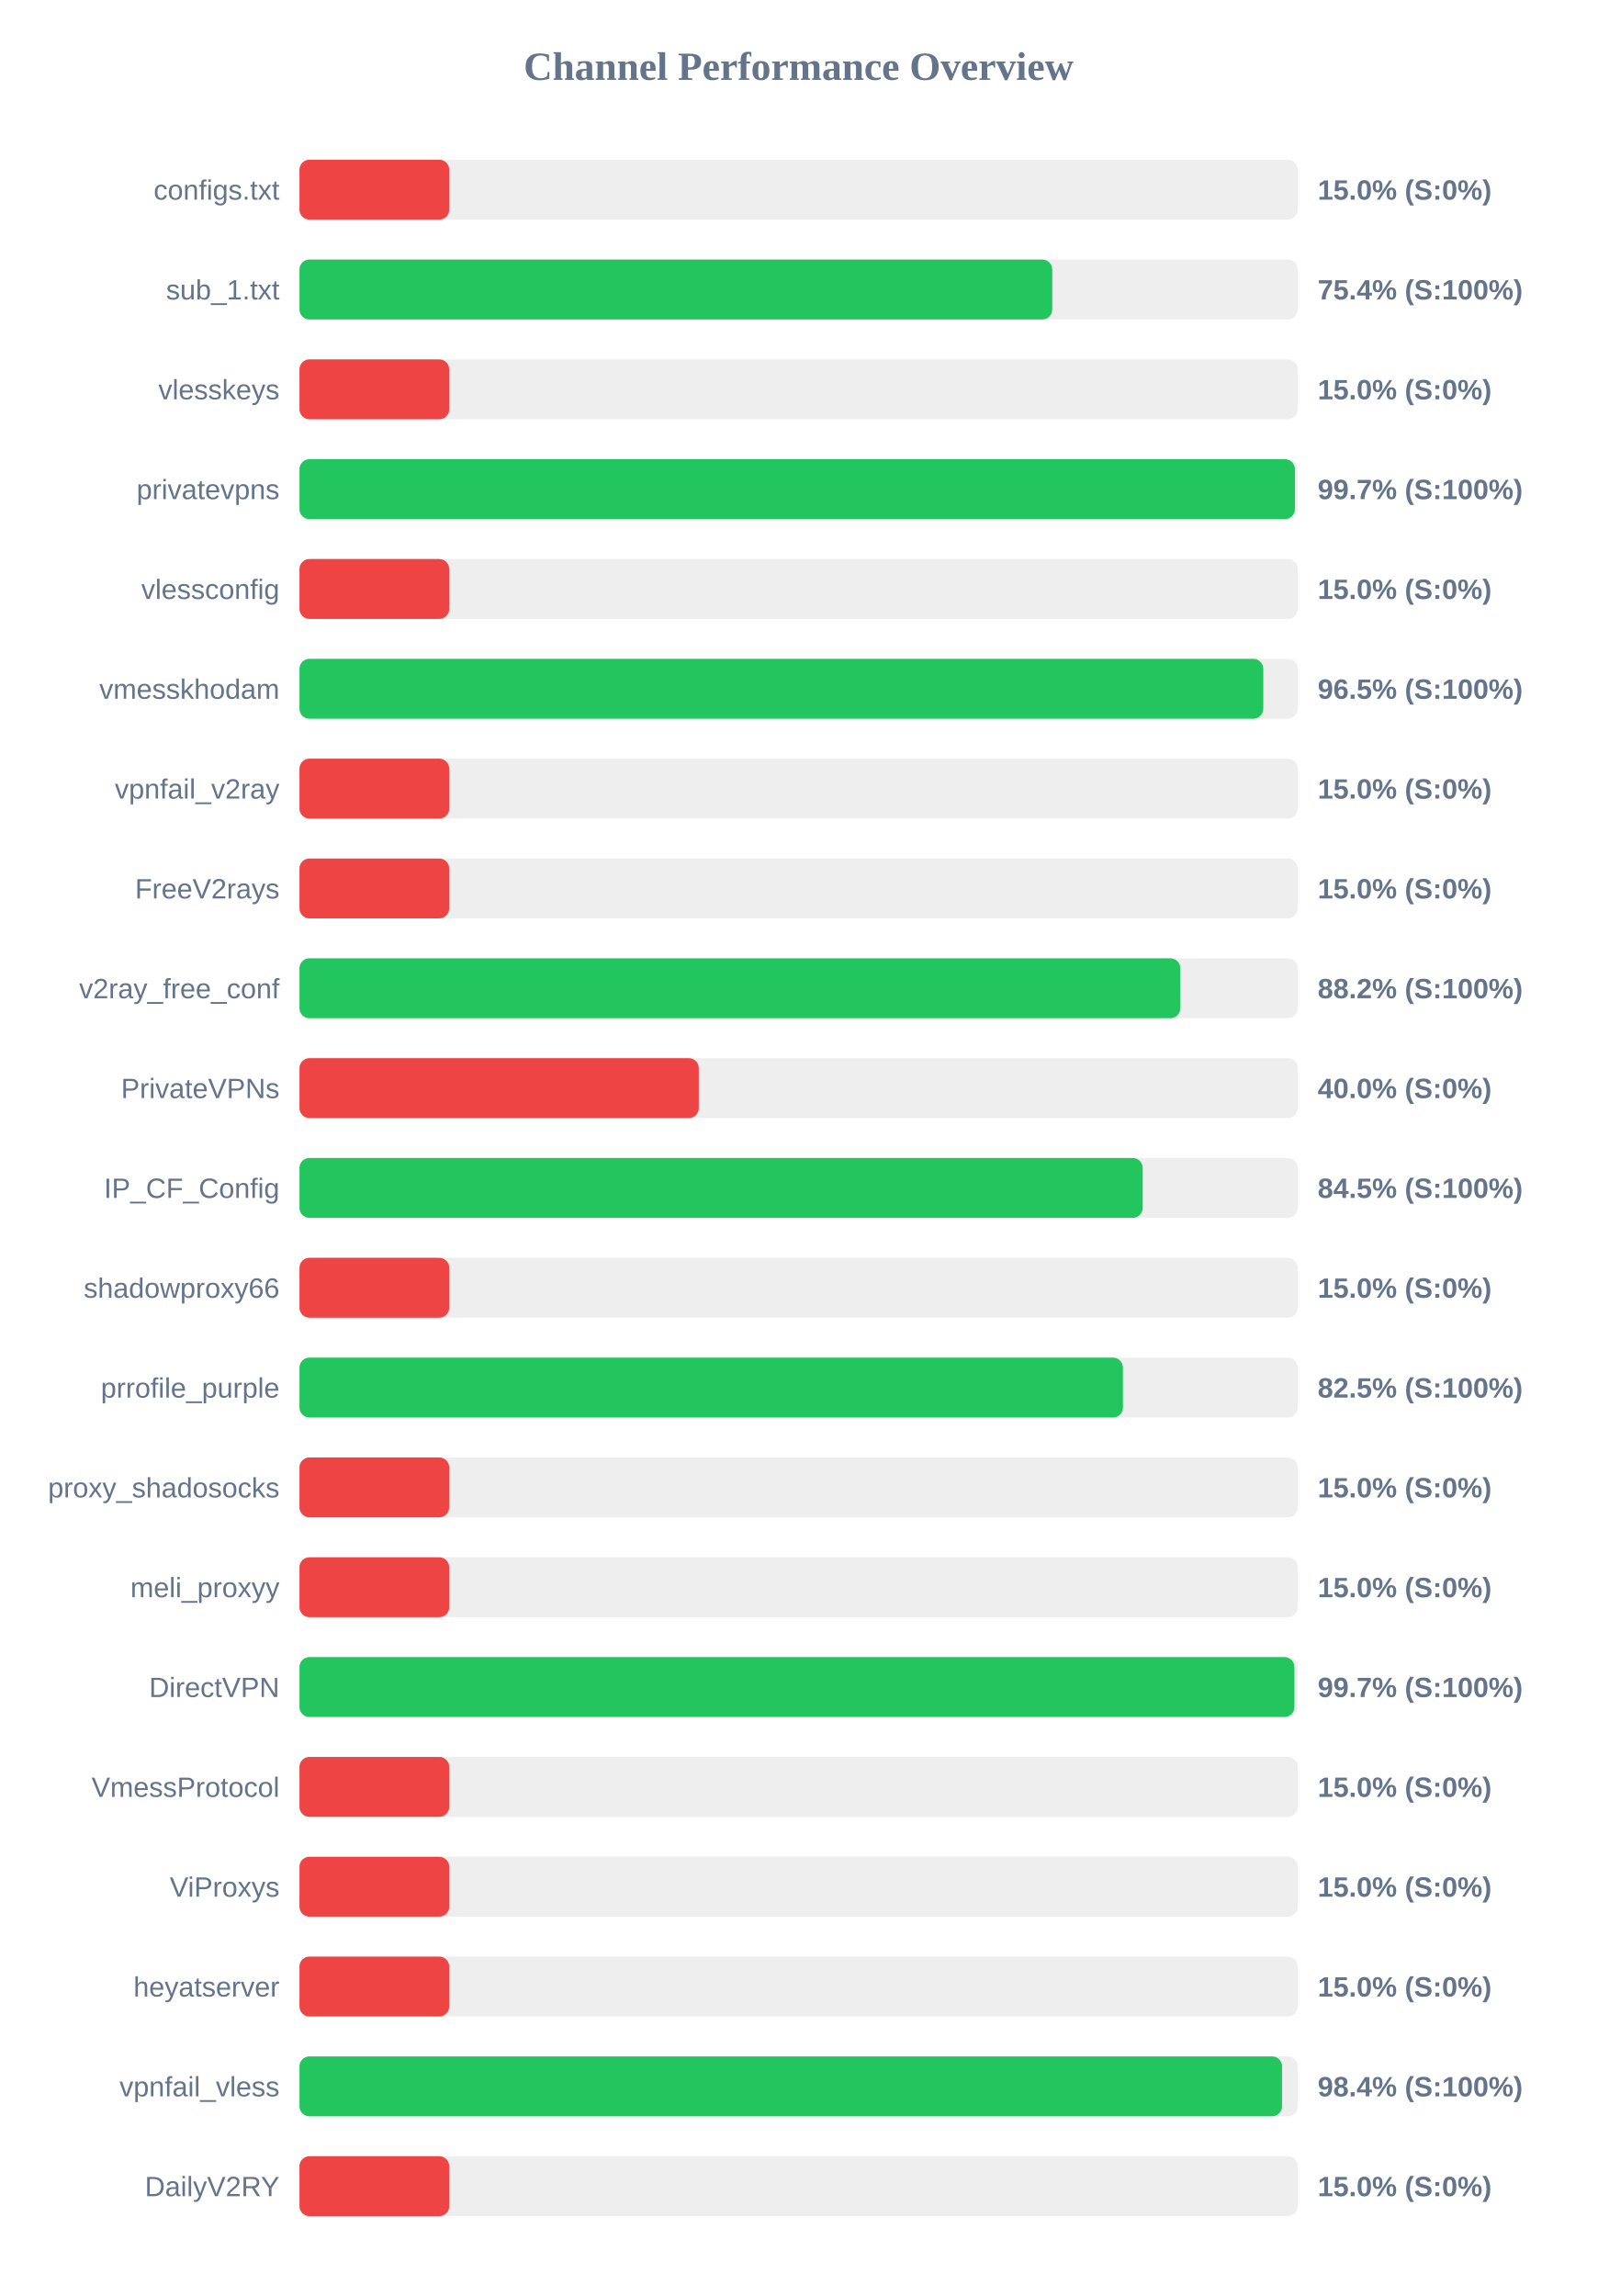
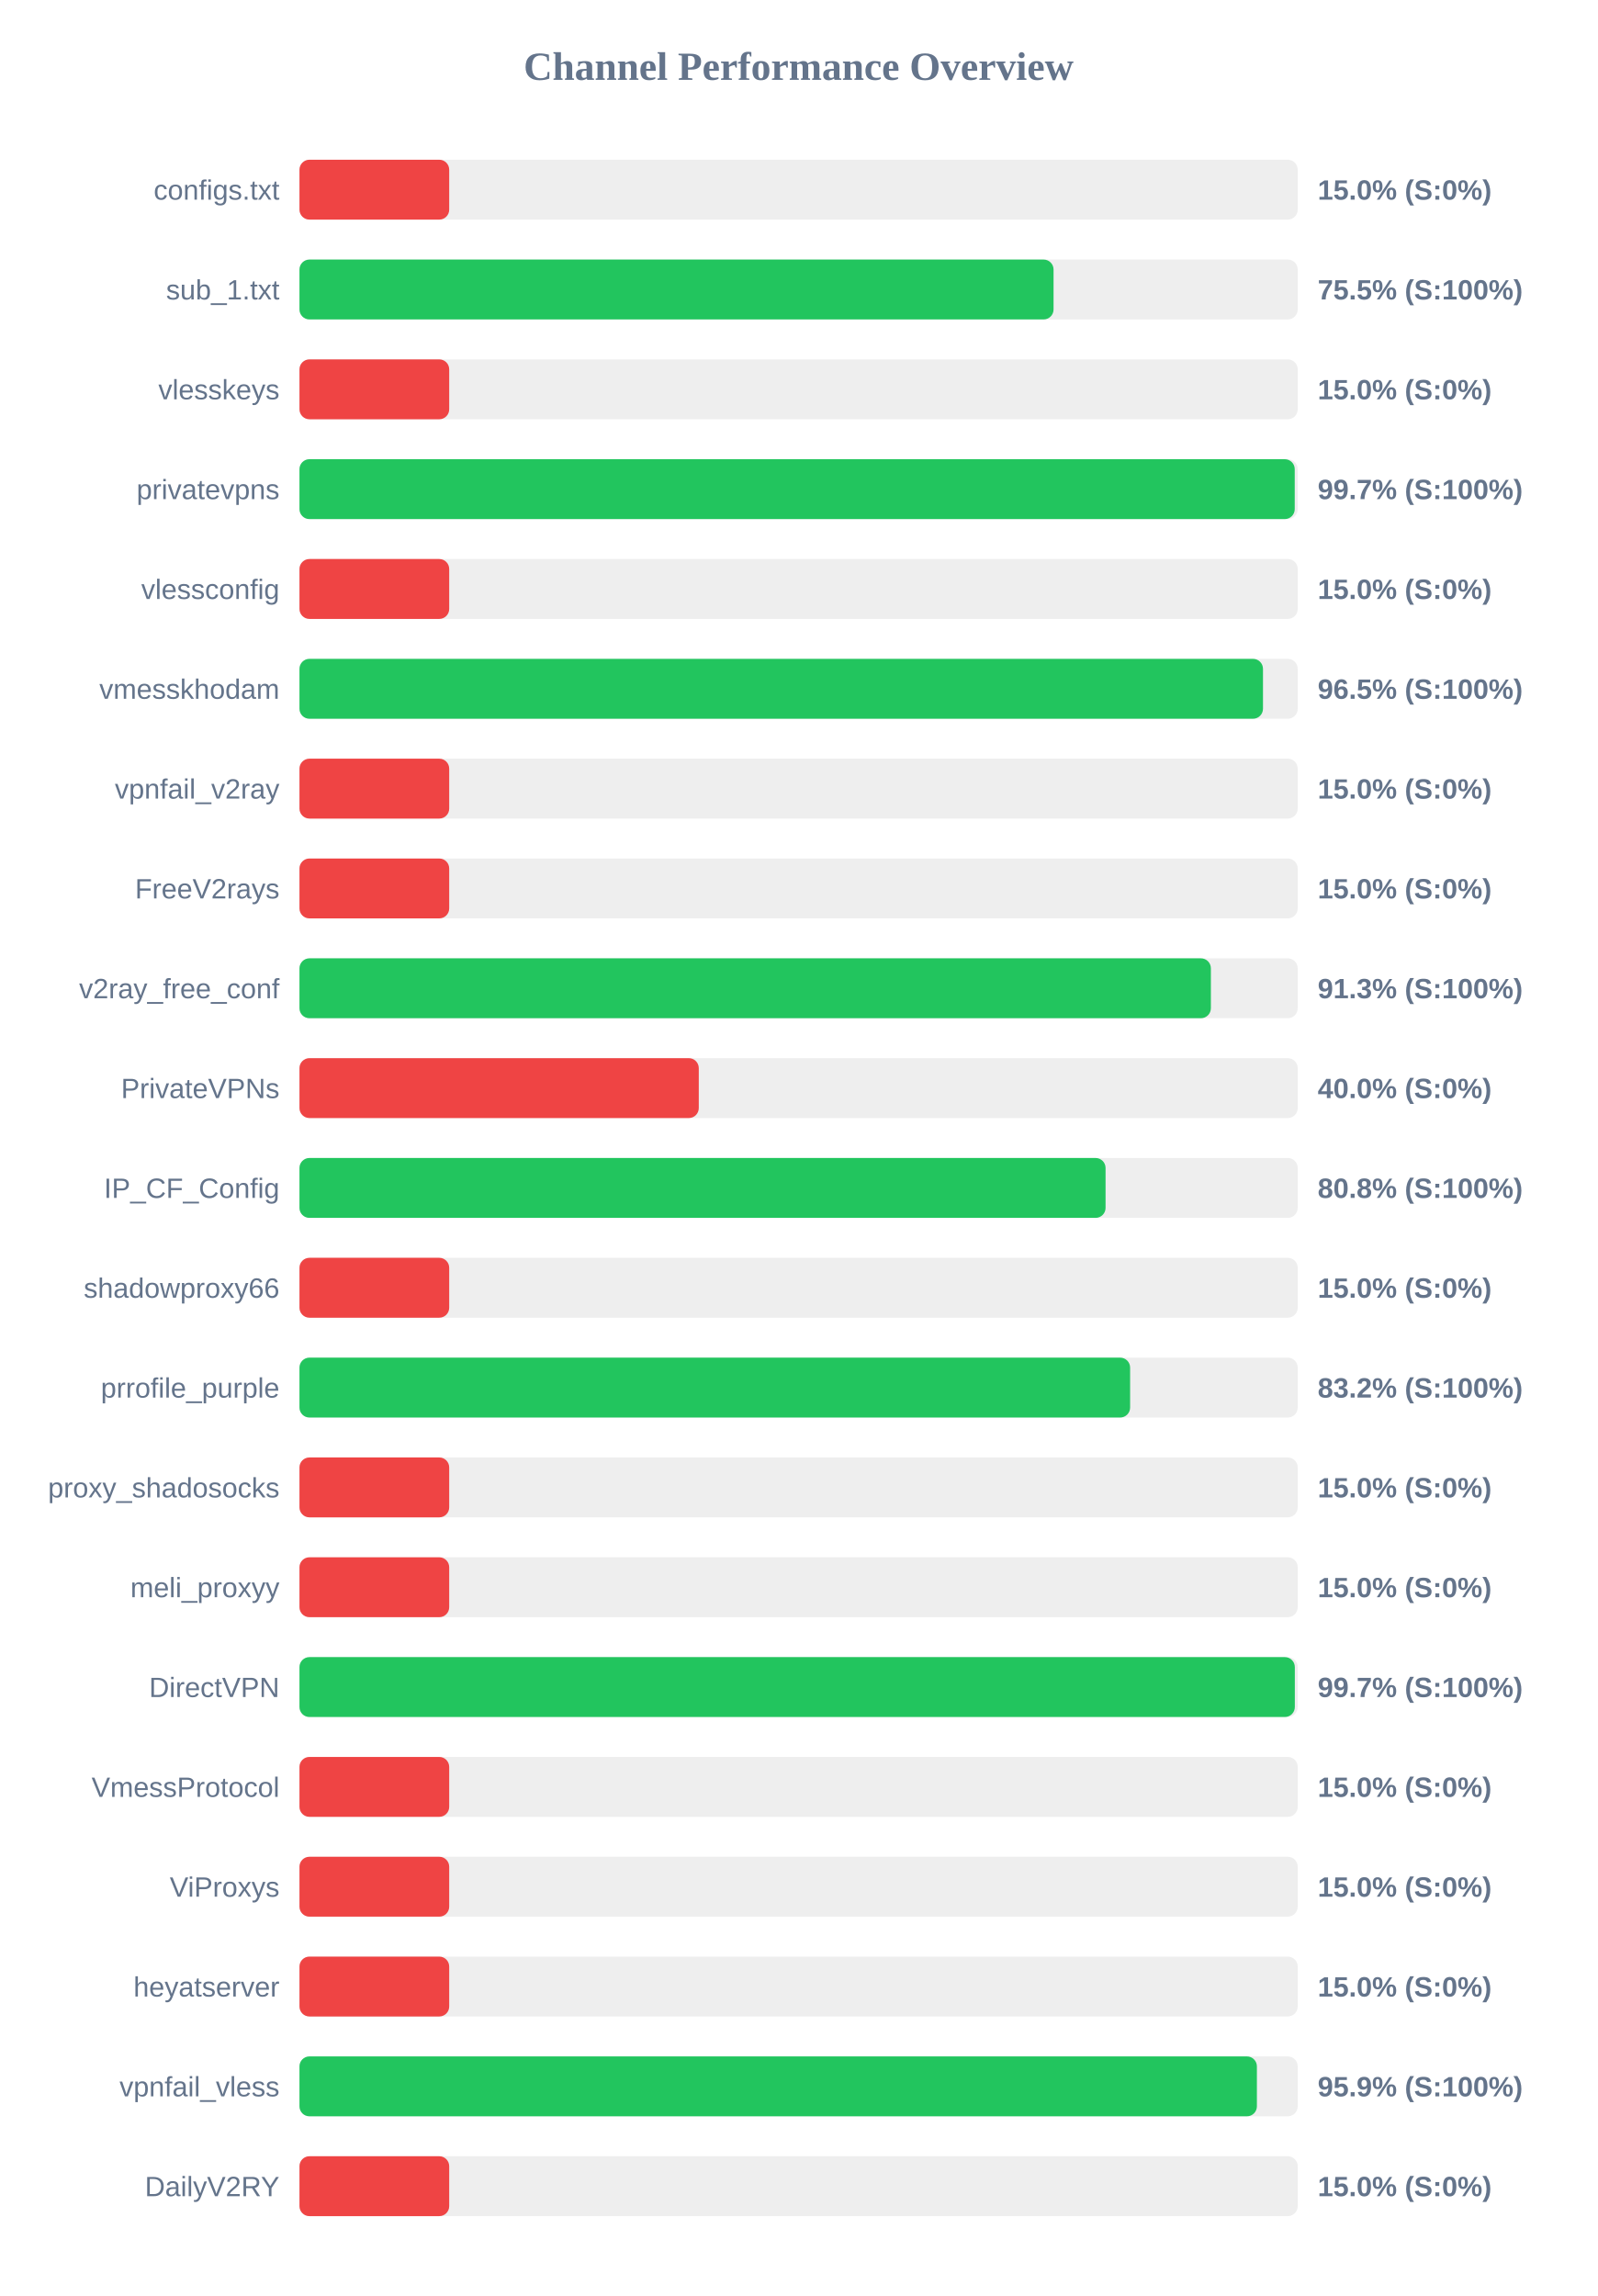
<svg xmlns="http://www.w3.org/2000/svg" width="800" height="1150" version="1.1">
  <style>
        .row { font: 14px Arial; fill: #64748b; }
        .score { font: bold 14px Arial; fill: #64748b; }
    </style>
  <text x="400" y="40" text-anchor="middle" font-size="20px" font-weight="bold" fill="#64748b">Channel Performance Overview</text>
  <rect x="150" y="80" width="500" height="30" fill="#eee" rx="5" />
  <rect x="150" y="80" width="75.0" height="30" fill="#ef4444" rx="5" />
  <text x="140" y="100" text-anchor="end" class="row">configs.txt</text>
  <text x="660" y="100" text-anchor="start" class="score">15.0% (S:0%)</text>
  <rect x="150" y="130" width="500" height="30" fill="#eee" rx="5" />
-   <rect x="150" y="130" width="377.05" height="30" fill="#22c55e" rx="5" />
+   <rect x="150" y="130" width="377.7" height="30" fill="#22c55e" rx="5" />
  <text x="140" y="150" text-anchor="end" class="row">sub_1.txt</text>
-   <text x="660" y="150" text-anchor="start" class="score">75.4% (S:100%)</text>
+   <text x="660" y="150" text-anchor="start" class="score">75.5% (S:100%)</text>
  <rect x="150" y="180" width="500" height="30" fill="#eee" rx="5" />
  <rect x="150" y="180" width="75.0" height="30" fill="#ef4444" rx="5" />
  <text x="140" y="200" text-anchor="end" class="row">vlesskeys</text>
  <text x="660" y="200" text-anchor="start" class="score">15.0% (S:0%)</text>
  <rect x="150" y="230" width="500" height="30" fill="#eee" rx="5" />
-   <rect x="150" y="230" width="498.6" height="30" fill="#22c55e" rx="5" />
+   <rect x="150" y="230" width="498.5" height="30" fill="#22c55e" rx="5" />
  <text x="140" y="250" text-anchor="end" class="row">privatevpns</text>
  <text x="660" y="250" text-anchor="start" class="score">99.7% (S:100%)</text>
  <rect x="150" y="280" width="500" height="30" fill="#eee" rx="5" />
  <rect x="150" y="280" width="75.0" height="30" fill="#ef4444" rx="5" />
  <text x="140" y="300" text-anchor="end" class="row">vlessconfig</text>
  <text x="660" y="300" text-anchor="start" class="score">15.0% (S:0%)</text>
  <rect x="150" y="330" width="500" height="30" fill="#eee" rx="5" />
-   <rect x="150" y="330" width="482.75" height="30" fill="#22c55e" rx="5" />
+   <rect x="150" y="330" width="482.6" height="30" fill="#22c55e" rx="5" />
  <text x="140" y="350" text-anchor="end" class="row">vmesskhodam</text>
  <text x="660" y="350" text-anchor="start" class="score">96.5% (S:100%)</text>
  <rect x="150" y="380" width="500" height="30" fill="#eee" rx="5" />
  <rect x="150" y="380" width="75.0" height="30" fill="#ef4444" rx="5" />
  <text x="140" y="400" text-anchor="end" class="row">vpnfail_v2ray</text>
  <text x="660" y="400" text-anchor="start" class="score">15.0% (S:0%)</text>
  <rect x="150" y="430" width="500" height="30" fill="#eee" rx="5" />
  <rect x="150" y="430" width="75.0" height="30" fill="#ef4444" rx="5" />
  <text x="140" y="450" text-anchor="end" class="row">FreeV2rays</text>
  <text x="660" y="450" text-anchor="start" class="score">15.0% (S:0%)</text>
  <rect x="150" y="480" width="500" height="30" fill="#eee" rx="5" />
-   <rect x="150" y="480" width="441.2" height="30" fill="#22c55e" rx="5" />
+   <rect x="150" y="480" width="456.5" height="30" fill="#22c55e" rx="5" />
  <text x="140" y="500" text-anchor="end" class="row">v2ray_free_conf</text>
-   <text x="660" y="500" text-anchor="start" class="score">88.2% (S:100%)</text>
+   <text x="660" y="500" text-anchor="start" class="score">91.3% (S:100%)</text>
  <rect x="150" y="530" width="500" height="30" fill="#eee" rx="5" />
  <rect x="150" y="530" width="200.0" height="30" fill="#ef4444" rx="5" />
  <text x="140" y="550" text-anchor="end" class="row">PrivateVPNs</text>
  <text x="660" y="550" text-anchor="start" class="score">40.0% (S:0%)</text>
  <rect x="150" y="580" width="500" height="30" fill="#eee" rx="5" />
-   <rect x="150" y="580" width="422.35" height="30" fill="#22c55e" rx="5" />
+   <rect x="150" y="580" width="403.75" height="30" fill="#22c55e" rx="5" />
  <text x="140" y="600" text-anchor="end" class="row">IP_CF_Config</text>
-   <text x="660" y="600" text-anchor="start" class="score">84.5% (S:100%)</text>
+   <text x="660" y="600" text-anchor="start" class="score">80.8% (S:100%)</text>
  <rect x="150" y="630" width="500" height="30" fill="#eee" rx="5" />
  <rect x="150" y="630" width="75.0" height="30" fill="#ef4444" rx="5" />
  <text x="140" y="650" text-anchor="end" class="row">shadowproxy66</text>
  <text x="660" y="650" text-anchor="start" class="score">15.0% (S:0%)</text>
  <rect x="150" y="680" width="500" height="30" fill="#eee" rx="5" />
-   <rect x="150" y="680" width="412.45" height="30" fill="#22c55e" rx="5" />
+   <rect x="150" y="680" width="416.05" height="30" fill="#22c55e" rx="5" />
  <text x="140" y="700" text-anchor="end" class="row">prrofile_purple</text>
-   <text x="660" y="700" text-anchor="start" class="score">82.5% (S:100%)</text>
+   <text x="660" y="700" text-anchor="start" class="score">83.2% (S:100%)</text>
  <rect x="150" y="730" width="500" height="30" fill="#eee" rx="5" />
  <rect x="150" y="730" width="75.0" height="30" fill="#ef4444" rx="5" />
  <text x="140" y="750" text-anchor="end" class="row">proxy_shadosocks</text>
  <text x="660" y="750" text-anchor="start" class="score">15.0% (S:0%)</text>
  <rect x="150" y="780" width="500" height="30" fill="#eee" rx="5" />
  <rect x="150" y="780" width="75.0" height="30" fill="#ef4444" rx="5" />
  <text x="140" y="800" text-anchor="end" class="row">meli_proxyy</text>
  <text x="660" y="800" text-anchor="start" class="score">15.0% (S:0%)</text>
  <rect x="150" y="830" width="500" height="30" fill="#eee" rx="5" />
-   <rect x="150" y="830" width="498.35" height="30" fill="#22c55e" rx="5" />
+   <rect x="150" y="830" width="498.55" height="30" fill="#22c55e" rx="5" />
  <text x="140" y="850" text-anchor="end" class="row">DirectVPN</text>
  <text x="660" y="850" text-anchor="start" class="score">99.7% (S:100%)</text>
  <rect x="150" y="880" width="500" height="30" fill="#eee" rx="5" />
  <rect x="150" y="880" width="75.0" height="30" fill="#ef4444" rx="5" />
  <text x="140" y="900" text-anchor="end" class="row">VmessProtocol</text>
  <text x="660" y="900" text-anchor="start" class="score">15.0% (S:0%)</text>
  <rect x="150" y="930" width="500" height="30" fill="#eee" rx="5" />
  <rect x="150" y="930" width="75.0" height="30" fill="#ef4444" rx="5" />
  <text x="140" y="950" text-anchor="end" class="row">ViProxys</text>
  <text x="660" y="950" text-anchor="start" class="score">15.0% (S:0%)</text>
  <rect x="150" y="980" width="500" height="30" fill="#eee" rx="5" />
  <rect x="150" y="980" width="75.0" height="30" fill="#ef4444" rx="5" />
  <text x="140" y="1000" text-anchor="end" class="row">heyatserver</text>
  <text x="660" y="1000" text-anchor="start" class="score">15.0% (S:0%)</text>
  <rect x="150" y="1030" width="500" height="30" fill="#eee" rx="5" />
-   <rect x="150" y="1030" width="492.15" height="30" fill="#22c55e" rx="5" />
+   <rect x="150" y="1030" width="479.55" height="30" fill="#22c55e" rx="5" />
  <text x="140" y="1050" text-anchor="end" class="row">vpnfail_vless</text>
-   <text x="660" y="1050" text-anchor="start" class="score">98.4% (S:100%)</text>
+   <text x="660" y="1050" text-anchor="start" class="score">95.9% (S:100%)</text>
  <rect x="150" y="1080" width="500" height="30" fill="#eee" rx="5" />
  <rect x="150" y="1080" width="75.0" height="30" fill="#ef4444" rx="5" />
  <text x="140" y="1100" text-anchor="end" class="row">DailyV2RY</text>
  <text x="660" y="1100" text-anchor="start" class="score">15.0% (S:0%)</text>
</svg>
